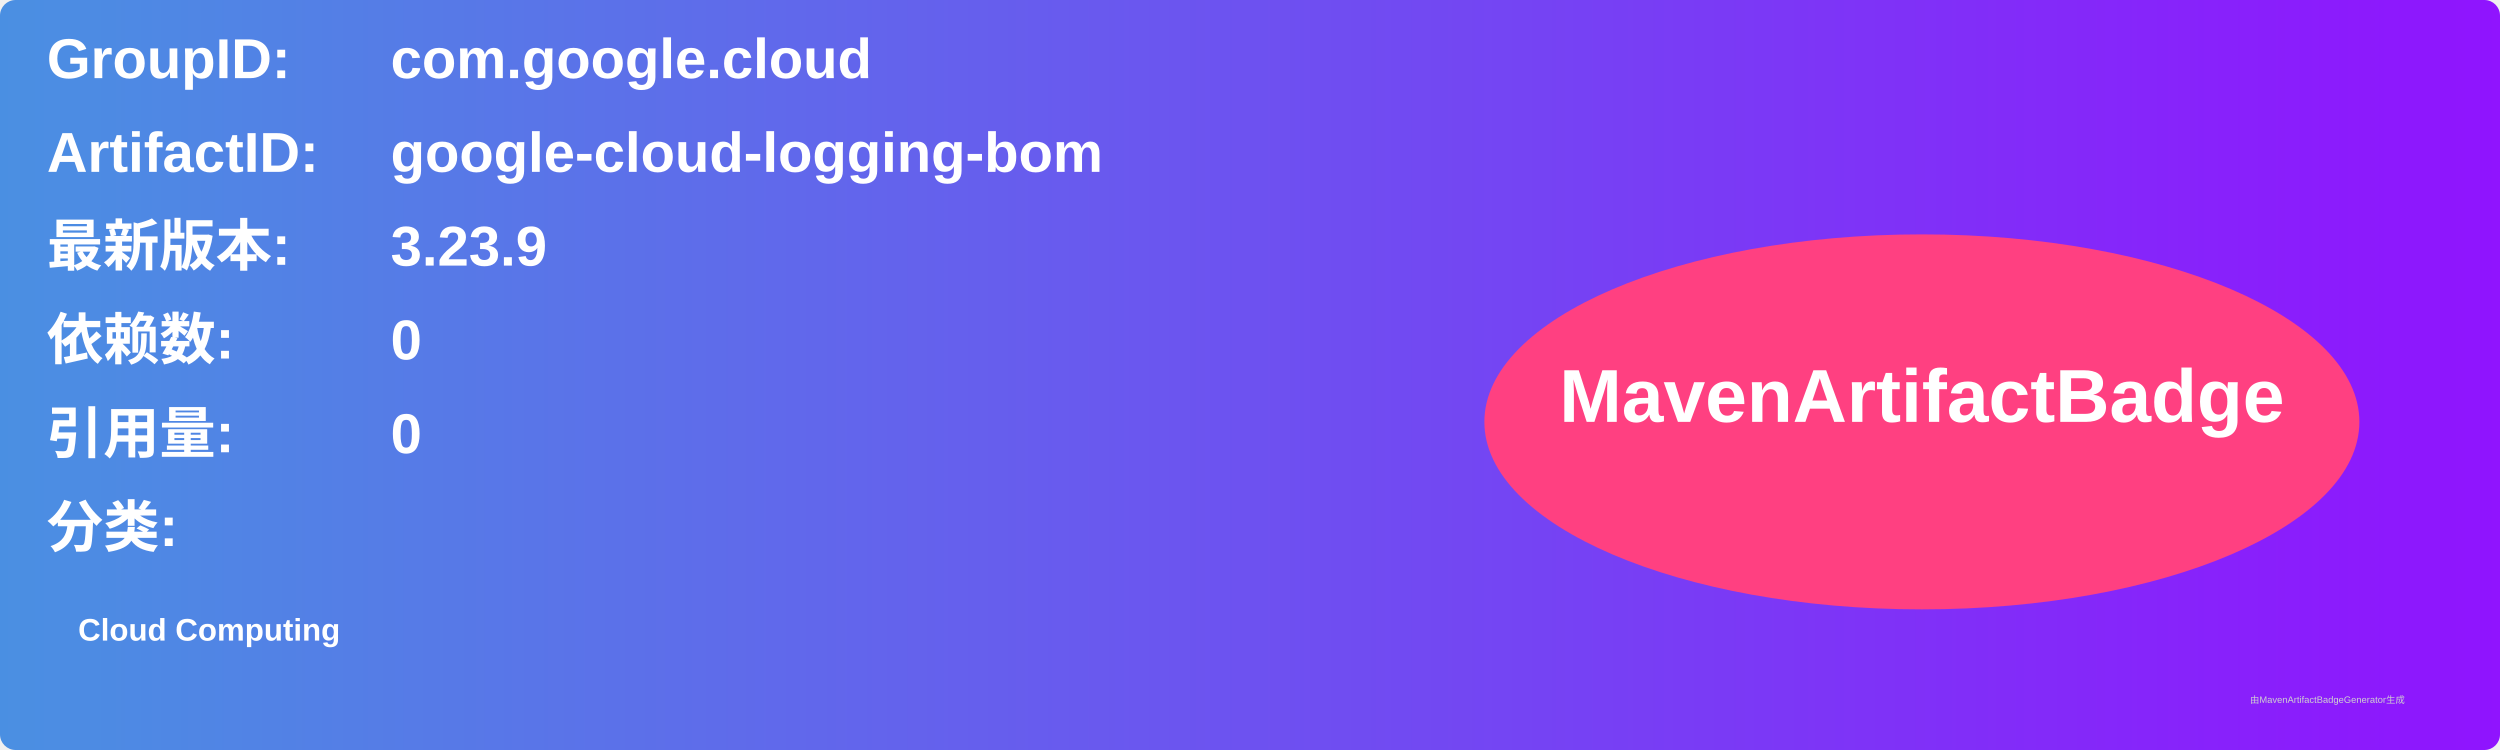
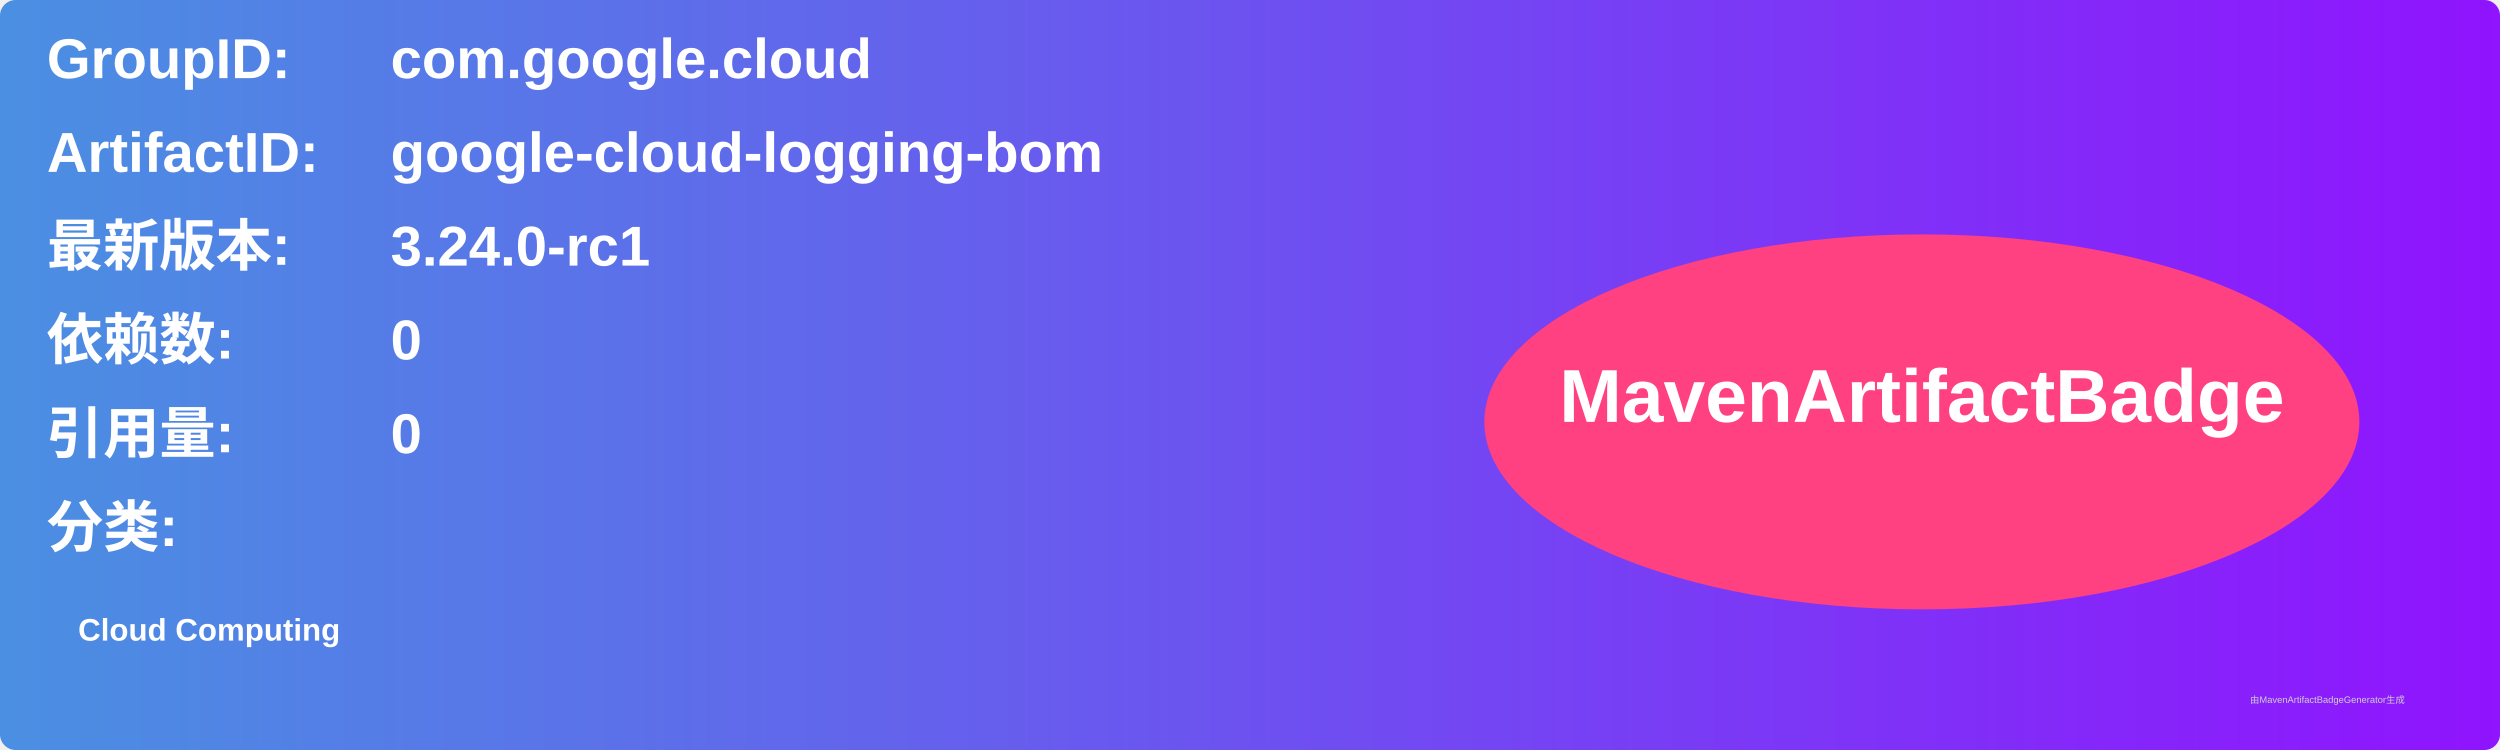
<svg xmlns="http://www.w3.org/2000/svg" width="800" height="240" viewBox="0 0 800 240">
  <linearGradient id="grad" x1="0%" y1="0%" x2="100%" y2="0%">
    <stop offset="0%" stop-color="#4a90e2" />
    <stop offset="100%" stop-color="#9013fe" />
  </linearGradient>
  <rect width="100%" height="100%" rx="5" ry="5" fill="url(#grad)" />
  <g transform="translate(15, 15)">
    <text x="0" y="10" font-family="Arial" font-size="18" fill="white" font-weight="bold" width="260">GroupID:</text>
    <text x="110" y="10" font-family="Arial" font-size="18" fill="white" font-weight="bold" width="460">com.google.cloud</text>
    <text x="0" y="40" font-family="Arial" font-size="18" fill="white" font-weight="bold" width="260">ArtifactID:</text>
    <text x="110" y="40" font-family="Arial" font-size="18" fill="white" font-weight="bold" width="460">google-cloud-logging-bom</text>
    <text x="0" y="70" font-family="Arial" font-size="18" fill="white" font-weight="bold">最新版本:</text>
    <text x="110" y="70" font-family="Arial" font-size="18" fill="white" font-weight="bold">
-       <tspan font-weight="bold">3.23.9</tspan>
+       <tspan font-weight="bold">3.24.0-rc1</tspan>
    </text>
    <text x="0" y="100" font-family="Arial" font-size="18" fill="white" font-weight="bold">依赖数: </text>
    <text x="110" y="100" font-family="Arial" font-size="18" fill="white">
      <tspan font-weight="bold">0</tspan>
    </text>
    <text x="0" y="130" font-family="Arial" font-size="18" fill="white" font-weight="bold">引用量: </text>
    <text x="110" y="130" font-family="Arial" font-size="18" fill="white">
      <tspan font-weight="bold">0</tspan>
    </text>
    <text x="0" y="160" font-family="Arial" font-size="18" fill="white" font-weight="bold">分类:</text>
    <text x="10" y="190" font-family="Arial" font-size="10" fill="white">
      <tspan font-weight="bold">Cloud Computing</tspan>
    </text>
    <ellipse cx="600" cy="120" rx="140" ry="60" fill="#ff4081" />
    <text x="600" y="120" text-anchor="middle" font-family="Arial" font-size="24" fill="white" font-weight="bold">MavenArtifactBadge</text>
  </g>
  <text x="720" y="225" font-family="Arial" font-size="3" fill="#d0d0d0">由MavenArtifactBadgeGenerator生成</text>
</svg>
